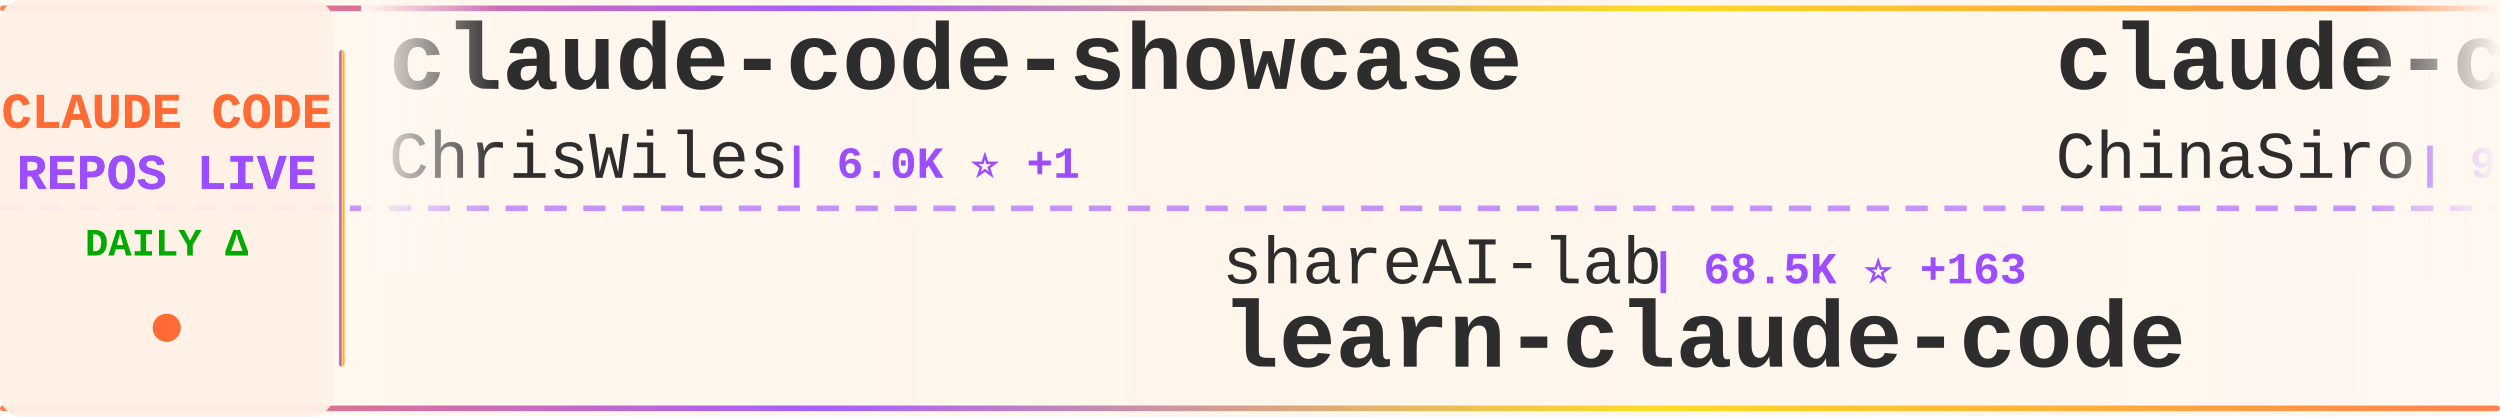
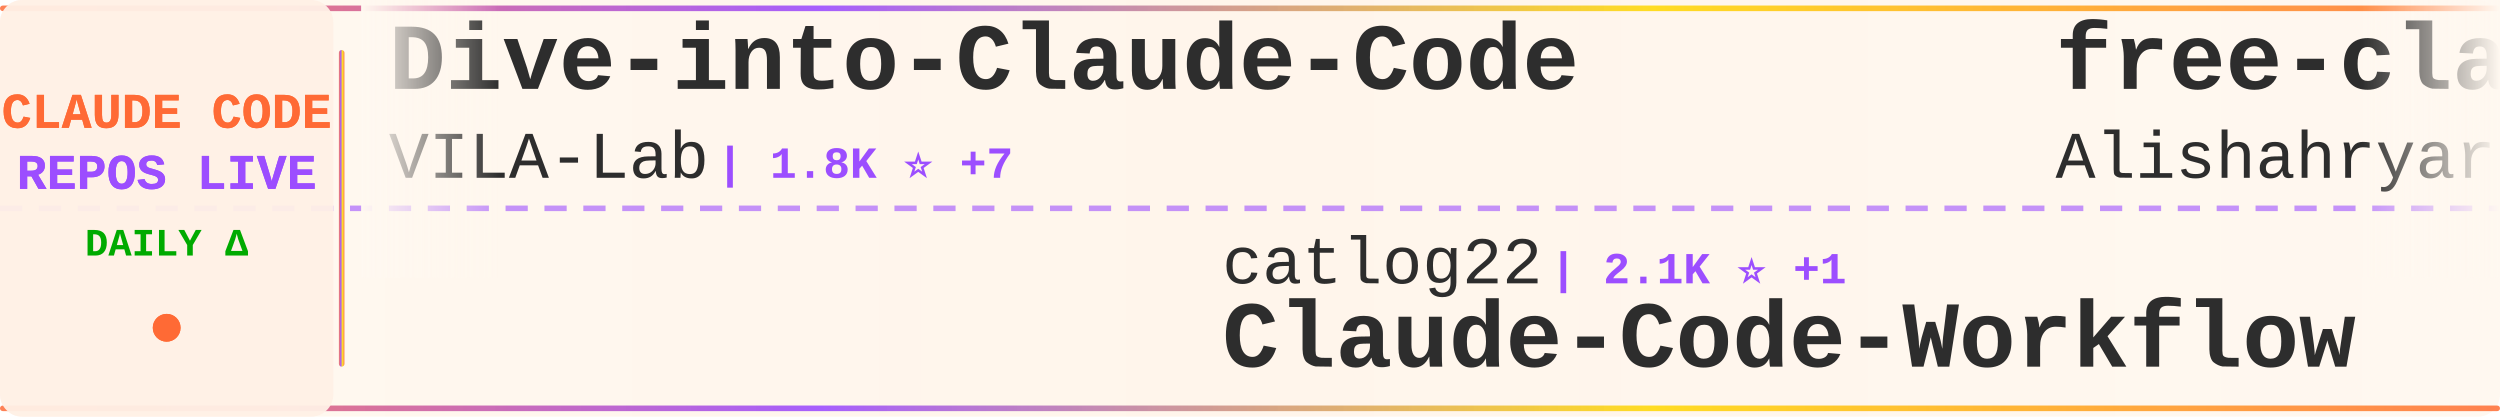
<svg xmlns="http://www.w3.org/2000/svg" width="900" height="150">
  <defs>
    <linearGradient id="tickerBg" x1="0%" y1="0%" x2="100%" y2="0%">
      <stop offset="0%" style="stop-color:#fff8f0;stop-opacity:0.98" />
      <stop offset="50%" style="stop-color:#fff5eb;stop-opacity:1" />
      <stop offset="100%" style="stop-color:#fff8f0;stop-opacity:0.98" />
    </linearGradient>
    <linearGradient id="borderGrad" x1="0%" y1="0%" x2="100%" y2="0%">
      <stop offset="0%" style="stop-color:#FF6B35;stop-opacity:0.85">
        <animate attributeName="stop-opacity" values="0.85;1;0.85" dur="2s" repeatCount="indefinite" />
      </stop>
      <stop offset="33%" style="stop-color:#9C4EFF;stop-opacity:0.9">
        <animate attributeName="stop-opacity" values="0.9;1;0.9" dur="2.2s" repeatCount="indefinite" />
      </stop>
      <stop offset="66%" style="stop-color:#FFD700;stop-opacity:0.85">
        <animate attributeName="stop-opacity" values="0.85;1;0.85" dur="1.8s" repeatCount="indefinite" />
      </stop>
      <stop offset="100%" style="stop-color:#FF6B35;stop-opacity:0.85">
        <animate attributeName="stop-opacity" values="0.85;1;0.85" dur="2s" repeatCount="indefinite" />
      </stop>
    </linearGradient>
    <filter id="textGlow">
      <feGaussianBlur stdDeviation="0.15" result="coloredBlur" />
      <feMerge>
        <feMergeNode in="coloredBlur" />
        <feMergeNode in="SourceGraphic" />
      </feMerge>
    </filter>
    <filter id="metricGlow">
      <feGaussianBlur stdDeviation="0.2" result="coloredBlur" />
      <feMerge>
        <feMergeNode in="coloredBlur" />
        <feMergeNode in="SourceGraphic" />
      </feMerge>
    </filter>
    <linearGradient id="leftFade" x1="0%" y1="0%" x2="100%" y2="0%">
      <stop offset="0%" style="stop-color:#fff8f0;stop-opacity:1" />
      <stop offset="100%" style="stop-color:#fff8f0;stop-opacity:0" />
    </linearGradient>
    <linearGradient id="rightFade" x1="0%" y1="0%" x2="100%" y2="0%">
      <stop offset="0%" style="stop-color:#fff8f0;stop-opacity:0" />
      <stop offset="100%" style="stop-color:#fff8f0;stop-opacity:1" />
    </linearGradient>
  </defs>
  <rect width="900" height="150" fill="url(#tickerBg)" rx="8" />
  <rect x="0" y="2" width="900" height="2" fill="url(#borderGrad)" rx="1" />
  <rect x="0" y="146" width="900" height="2" fill="url(#borderGrad)" rx="1" />
  <line x1="0" y1="75" x2="900" y2="75" stroke="#9C4EFF" stroke-width="2" stroke-dasharray="8 6" opacity="0.6" />
  <rect x="0" y="0" width="120" height="150" fill="#fff0e6" opacity="0.95" rx="8" />
  <text x="60" y="46" font-family="'Courier New', monospace" font-size="18" font-weight="bold" fill="#FF6B35" text-anchor="middle" filter="url(#textGlow)">
    CLAUDE CODE
  </text>
  <text x="60" y="68" font-family="'Courier New', monospace" font-size="18" font-weight="bold" fill="#9C4EFF" text-anchor="middle" filter="url(#textGlow)">
    REPOS LIVE
  </text>
  <text x="60" y="92" font-family="'Courier New', monospace" font-size="14" font-weight="bold" fill="#00aa00" text-anchor="middle">
    DAILY Δ
  </text>
  <circle cx="60" cy="118" r="5" fill="#FF6B35" filter="url(#metricGlow)">
    <animate attributeName="r" values="4;6;4" dur="1.5s" repeatCount="indefinite" />
    <animate attributeName="opacity" values="0.6;1;0.6" dur="1.5s" repeatCount="indefinite" />
  </circle>
  <rect x="122" y="18" width="2" height="114" fill="url(#borderGrad)" rx="1" />
  <clipPath id="tickerClip">
    <rect x="130" y="0" width="770" height="150" />
  </clipPath>
  <g clip-path="url(#tickerClip)">
    <g id="tickerItems">
      <animateTransform attributeName="transform" attributeType="XML" type="translate" from="0 0" to="-3000 0" dur="54s" repeatCount="indefinite" />
      <g transform="translate(0, 0)">
-         <text x="140" y="32" font-family="'Courier New', monospace" font-size="34" font-weight="bold" fill="#2d2d2d">claude-code-showcase</text>
-         <text x="140" y="64" font-family="'Courier New', monospace" font-size="24" font-weight="normal" fill="#2d2d2d" opacity="1.0">ChrisWiles</text>
-         <text x="282" y="64" font-family="'Courier New', monospace" font-size="16" font-weight="bold" fill="#9C4EFF"> | 6.0K ⭐ +1</text>
+         <text x="140" y="32" font-family="'Courier New', monospace" font-size="34" font-weight="bold" fill="#2d2d2d">Dive-into-Claude-Code</text>
+         <text x="140" y="64" font-family="'Courier New', monospace" font-size="24" font-weight="normal" fill="#2d2d2d" opacity="1.0">VILA-Lab</text>
+         <text x="258" y="64" font-family="'Courier New', monospace" font-size="16" font-weight="bold" fill="#9C4EFF"> | 1.8K ⭐ +7</text>
      </g>
      <g transform="translate(300, 0)">
-         <text x="140" y="102" font-family="'Courier New', monospace" font-size="24" font-weight="normal" fill="#2d2d2d" opacity="1.0">shareAI-lab</text>
-         <text x="294" y="102" font-family="'Courier New', monospace" font-size="16" font-weight="bold" fill="#9C4EFF"> | 68.5K ⭐ +163</text>
-         <text x="140" y="132" font-family="'Courier New', monospace" font-size="34" font-weight="bold" fill="#2d2d2d">learn-claude-code</text>
+         <text x="140" y="102" font-family="'Courier New', monospace" font-size="24" font-weight="normal" fill="#2d2d2d" opacity="1.0">catlog22</text>
+         <text x="258" y="102" font-family="'Courier New', monospace" font-size="16" font-weight="bold" fill="#9C4EFF"> | 2.1K ⭐ +1</text>
+         <text x="140" y="132" font-family="'Courier New', monospace" font-size="34" font-weight="bold" fill="#2d2d2d">Claude-Code-Workflow</text>
      </g>
      <g transform="translate(600, 0)">
-         <text x="140" y="32" font-family="'Courier New', monospace" font-size="34" font-weight="bold" fill="#2d2d2d">claude-code-sourcemap</text>
-         <text x="140" y="64" font-family="'Courier New', monospace" font-size="24" font-weight="normal" fill="#2d2d2d" opacity="1.0">ChinaSiro</text>
-         <text x="270" y="64" font-family="'Courier New', monospace" font-size="16" font-weight="bold" fill="#9C4EFF"> | 9.5K ⭐ +7</text>
+         <text x="140" y="32" font-family="'Courier New', monospace" font-size="34" font-weight="bold" fill="#2d2d2d">free-claude-code</text>
+         <text x="140" y="64" font-family="'Courier New', monospace" font-size="24" font-weight="normal" fill="#2d2d2d" opacity="1.0">Alishahryar1</text>
+         <text x="306" y="64" font-family="'Courier New', monospace" font-size="16" font-weight="bold" fill="#9C4EFF"> | 37.1K ⭐ +151</text>
      </g>
      <g transform="translate(900, 0)">
-         <text x="140" y="102" font-family="'Courier New', monospace" font-size="24" font-weight="normal" fill="#2d2d2d" opacity="1.0">pengchengneo</text>
-         <text x="306" y="102" font-family="'Courier New', monospace" font-size="16" font-weight="bold" fill="#9C4EFF"> | 1.6K ⭐ +5</text>
-         <text x="140" y="132" font-family="'Courier New', monospace" font-size="34" font-weight="bold" fill="#2d2d2d">Claude-Code</text>
+         <text x="140" y="102" font-family="'Courier New', monospace" font-size="24" font-weight="normal" fill="#2d2d2d" opacity="1.0">carlvellotti</text>
+         <text x="306" y="102" font-family="'Courier New', monospace" font-size="16" font-weight="bold" fill="#9C4EFF"> | 2.1K ⭐</text>
+         <text x="140" y="132" font-family="'Courier New', monospace" font-size="34" font-weight="bold" fill="#2d2d2d">claude-code-pm-course</text>
      </g>
      <g transform="translate(1200, 0)">
-         <text x="140" y="32" font-family="'Courier New', monospace" font-size="34" font-weight="bold" fill="#2d2d2d">claude-code-plugins-plus...</text>
-         <text x="140" y="64" font-family="'Courier New', monospace" font-size="24" font-weight="normal" fill="#2d2d2d" opacity="1.0">jeremylongshore</text>
-         <text x="342" y="64" font-family="'Courier New', monospace" font-size="16" font-weight="bold" fill="#9C4EFF"> | 2.4K ⭐ +7</text>
+         <text x="140" y="32" font-family="'Courier New', monospace" font-size="34" font-weight="bold" fill="#2d2d2d">claude-code-proxy</text>
+         <text x="140" y="64" font-family="'Courier New', monospace" font-size="24" font-weight="normal" fill="#2d2d2d" opacity="1.0">1rgs</text>
+         <text x="210" y="64" font-family="'Courier New', monospace" font-size="16" font-weight="bold" fill="#9C4EFF"> | 3.7K ⭐ +2</text>
      </g>
      <g transform="translate(1500, 0)">
-         <text x="140" y="102" font-family="'Courier New', monospace" font-size="24" font-weight="normal" fill="#2d2d2d" opacity="1.0">KPR111</text>
-         <text x="234" y="102" font-family="'Courier New', monospace" font-size="16" font-weight="bold" fill="#9C4EFF"> | 18 ⭐</text>
-         <text x="140" y="132" font-family="'Courier New', monospace" font-size="34" font-weight="bold" fill="#2d2d2d">Claude-Code</text>
+         <text x="140" y="102" font-family="'Courier New', monospace" font-size="24" font-weight="normal" fill="#2d2d2d" opacity="1.0">wanshuiyin</text>
+         <text x="282" y="102" font-family="'Courier New', monospace" font-size="16" font-weight="bold" fill="#9C4EFF"> | 12.7K ⭐ +47</text>
+         <text x="140" y="132" font-family="'Courier New', monospace" font-size="34" font-weight="bold" fill="#2d2d2d">Auto-claude-code-researc...</text>
      </g>
      <g transform="translate(1800, 0)">
-         <text x="140" y="32" font-family="'Courier New', monospace" font-size="34" font-weight="bold" fill="#2d2d2d">ralph-claude-code</text>
-         <text x="140" y="64" font-family="'Courier New', monospace" font-size="24" font-weight="normal" fill="#2d2d2d" opacity="1.0">frankbria</text>
-         <text x="270" y="64" font-family="'Courier New', monospace" font-size="16" font-weight="bold" fill="#9C4EFF"> | 9.5K ⭐ +7</text>
+         <text x="140" y="32" font-family="'Courier New', monospace" font-size="34" font-weight="bold" fill="#2d2d2d">claude-code</text>
+         <text x="140" y="64" font-family="'Courier New', monospace" font-size="24" font-weight="normal" fill="#2d2d2d" opacity="1.0">claude-code-best</text>
+         <text x="354" y="64" font-family="'Courier New', monospace" font-size="16" font-weight="bold" fill="#9C4EFF"> | 20.4K ⭐ +33</text>
      </g>
      <g transform="translate(2100, 0)">
-         <text x="140" y="102" font-family="'Courier New', monospace" font-size="24" font-weight="normal" fill="#2d2d2d" opacity="1.0">https-deeplearning-ai</text>
-         <text x="414" y="102" font-family="'Courier New', monospace" font-size="16" font-weight="bold" fill="#9C4EFF"> | 534 ⭐</text>
-         <text x="140" y="132" font-family="'Courier New', monospace" font-size="34" font-weight="bold" fill="#2d2d2d">sc-claude-code-files</text>
+         <text x="140" y="102" font-family="'Courier New', monospace" font-size="24" font-weight="normal" fill="#2d2d2d" opacity="1.0">tanbiralam</text>
+         <text x="282" y="102" font-family="'Courier New', monospace" font-size="16" font-weight="bold" fill="#9C4EFF"> | 1.9K ⭐ +8</text>
+         <text x="140" y="132" font-family="'Courier New', monospace" font-size="34" font-weight="bold" fill="#2d2d2d">claude-code</text>
      </g>
      <g transform="translate(2400, 0)">
-         <text x="140" y="32" font-family="'Courier New', monospace" font-size="34" font-weight="bold" fill="#2d2d2d">claude-code</text>
-         <text x="140" y="64" font-family="'Courier New', monospace" font-size="24" font-weight="normal" fill="#2d2d2d" opacity="1.0">RishabhK103</text>
-         <text x="294" y="64" font-family="'Courier New', monospace" font-size="16" font-weight="bold" fill="#9C4EFF"> | 97 ⭐</text>
+         <text x="140" y="32" font-family="'Courier New', monospace" font-size="34" font-weight="bold" fill="#2d2d2d">claude-code-spec-workflo...</text>
+         <text x="140" y="64" font-family="'Courier New', monospace" font-size="24" font-weight="normal" fill="#2d2d2d" opacity="1.0">Pimzino</text>
+         <text x="246" y="64" font-family="'Courier New', monospace" font-size="16" font-weight="bold" fill="#9C4EFF"> | 3.8K ⭐ +1</text>
      </g>
      <g transform="translate(2700, 0)">
-         <text x="140" y="102" font-family="'Courier New', monospace" font-size="24" font-weight="normal" fill="#2d2d2d" opacity="1.0">sugyan</text>
-         <text x="234" y="102" font-family="'Courier New', monospace" font-size="16" font-weight="bold" fill="#9C4EFF"> | 1.1K ⭐ +1</text>
-         <text x="140" y="132" font-family="'Courier New', monospace" font-size="34" font-weight="bold" fill="#2d2d2d">claude-code-webui</text>
+         <text x="140" y="102" font-family="'Courier New', monospace" font-size="24" font-weight="normal" fill="#2d2d2d" opacity="1.0">FlorianBruniaux</text>
+         <text x="342" y="102" font-family="'Courier New', monospace" font-size="16" font-weight="bold" fill="#9C4EFF"> | 5.2K ⭐ +16</text>
+         <text x="140" y="132" font-family="'Courier New', monospace" font-size="34" font-weight="bold" fill="#2d2d2d">claude-code-ultimate-gui...</text>
      </g>
      <g transform="translate(3000, 0)">
-         <text x="140" y="32" font-family="'Courier New', monospace" font-size="34" font-weight="bold" fill="#2d2d2d">claude-code-showcase</text>
-         <text x="140" y="64" font-family="'Courier New', monospace" font-size="24" font-weight="normal" fill="#2d2d2d" opacity="1.0">ChrisWiles</text>
-         <text x="282" y="64" font-family="'Courier New', monospace" font-size="16" font-weight="bold" fill="#9C4EFF"> | 6.0K ⭐ +1</text>
+         <text x="140" y="32" font-family="'Courier New', monospace" font-size="34" font-weight="bold" fill="#2d2d2d">Dive-into-Claude-Code</text>
+         <text x="140" y="64" font-family="'Courier New', monospace" font-size="24" font-weight="normal" fill="#2d2d2d" opacity="1.0">VILA-Lab</text>
+         <text x="258" y="64" font-family="'Courier New', monospace" font-size="16" font-weight="bold" fill="#9C4EFF"> | 1.8K ⭐ +7</text>
      </g>
      <g transform="translate(3300, 0)">
-         <text x="140" y="102" font-family="'Courier New', monospace" font-size="24" font-weight="normal" fill="#2d2d2d" opacity="1.0">shareAI-lab</text>
-         <text x="294" y="102" font-family="'Courier New', monospace" font-size="16" font-weight="bold" fill="#9C4EFF"> | 68.5K ⭐ +163</text>
-         <text x="140" y="132" font-family="'Courier New', monospace" font-size="34" font-weight="bold" fill="#2d2d2d">learn-claude-code</text>
+         <text x="140" y="102" font-family="'Courier New', monospace" font-size="24" font-weight="normal" fill="#2d2d2d" opacity="1.0">catlog22</text>
+         <text x="258" y="102" font-family="'Courier New', monospace" font-size="16" font-weight="bold" fill="#9C4EFF"> | 2.1K ⭐ +1</text>
+         <text x="140" y="132" font-family="'Courier New', monospace" font-size="34" font-weight="bold" fill="#2d2d2d">Claude-Code-Workflow</text>
      </g>
      <g transform="translate(3600, 0)">
-         <text x="140" y="32" font-family="'Courier New', monospace" font-size="34" font-weight="bold" fill="#2d2d2d">claude-code-sourcemap</text>
-         <text x="140" y="64" font-family="'Courier New', monospace" font-size="24" font-weight="normal" fill="#2d2d2d" opacity="1.0">ChinaSiro</text>
-         <text x="270" y="64" font-family="'Courier New', monospace" font-size="16" font-weight="bold" fill="#9C4EFF"> | 9.5K ⭐ +7</text>
+         <text x="140" y="32" font-family="'Courier New', monospace" font-size="34" font-weight="bold" fill="#2d2d2d">free-claude-code</text>
+         <text x="140" y="64" font-family="'Courier New', monospace" font-size="24" font-weight="normal" fill="#2d2d2d" opacity="1.0">Alishahryar1</text>
+         <text x="306" y="64" font-family="'Courier New', monospace" font-size="16" font-weight="bold" fill="#9C4EFF"> | 37.1K ⭐ +151</text>
      </g>
      <g transform="translate(3900, 0)">
-         <text x="140" y="102" font-family="'Courier New', monospace" font-size="24" font-weight="normal" fill="#2d2d2d" opacity="1.0">pengchengneo</text>
-         <text x="306" y="102" font-family="'Courier New', monospace" font-size="16" font-weight="bold" fill="#9C4EFF"> | 1.6K ⭐ +5</text>
-         <text x="140" y="132" font-family="'Courier New', monospace" font-size="34" font-weight="bold" fill="#2d2d2d">Claude-Code</text>
+         <text x="140" y="102" font-family="'Courier New', monospace" font-size="24" font-weight="normal" fill="#2d2d2d" opacity="1.0">carlvellotti</text>
+         <text x="306" y="102" font-family="'Courier New', monospace" font-size="16" font-weight="bold" fill="#9C4EFF"> | 2.1K ⭐</text>
+         <text x="140" y="132" font-family="'Courier New', monospace" font-size="34" font-weight="bold" fill="#2d2d2d">claude-code-pm-course</text>
      </g>
    </g>
  </g>
  <rect x="130" y="0" width="50" height="100" fill="url(#leftFade)" />
  <rect x="850" y="0" width="50" height="100" fill="url(#rightFade)" />
</svg>
